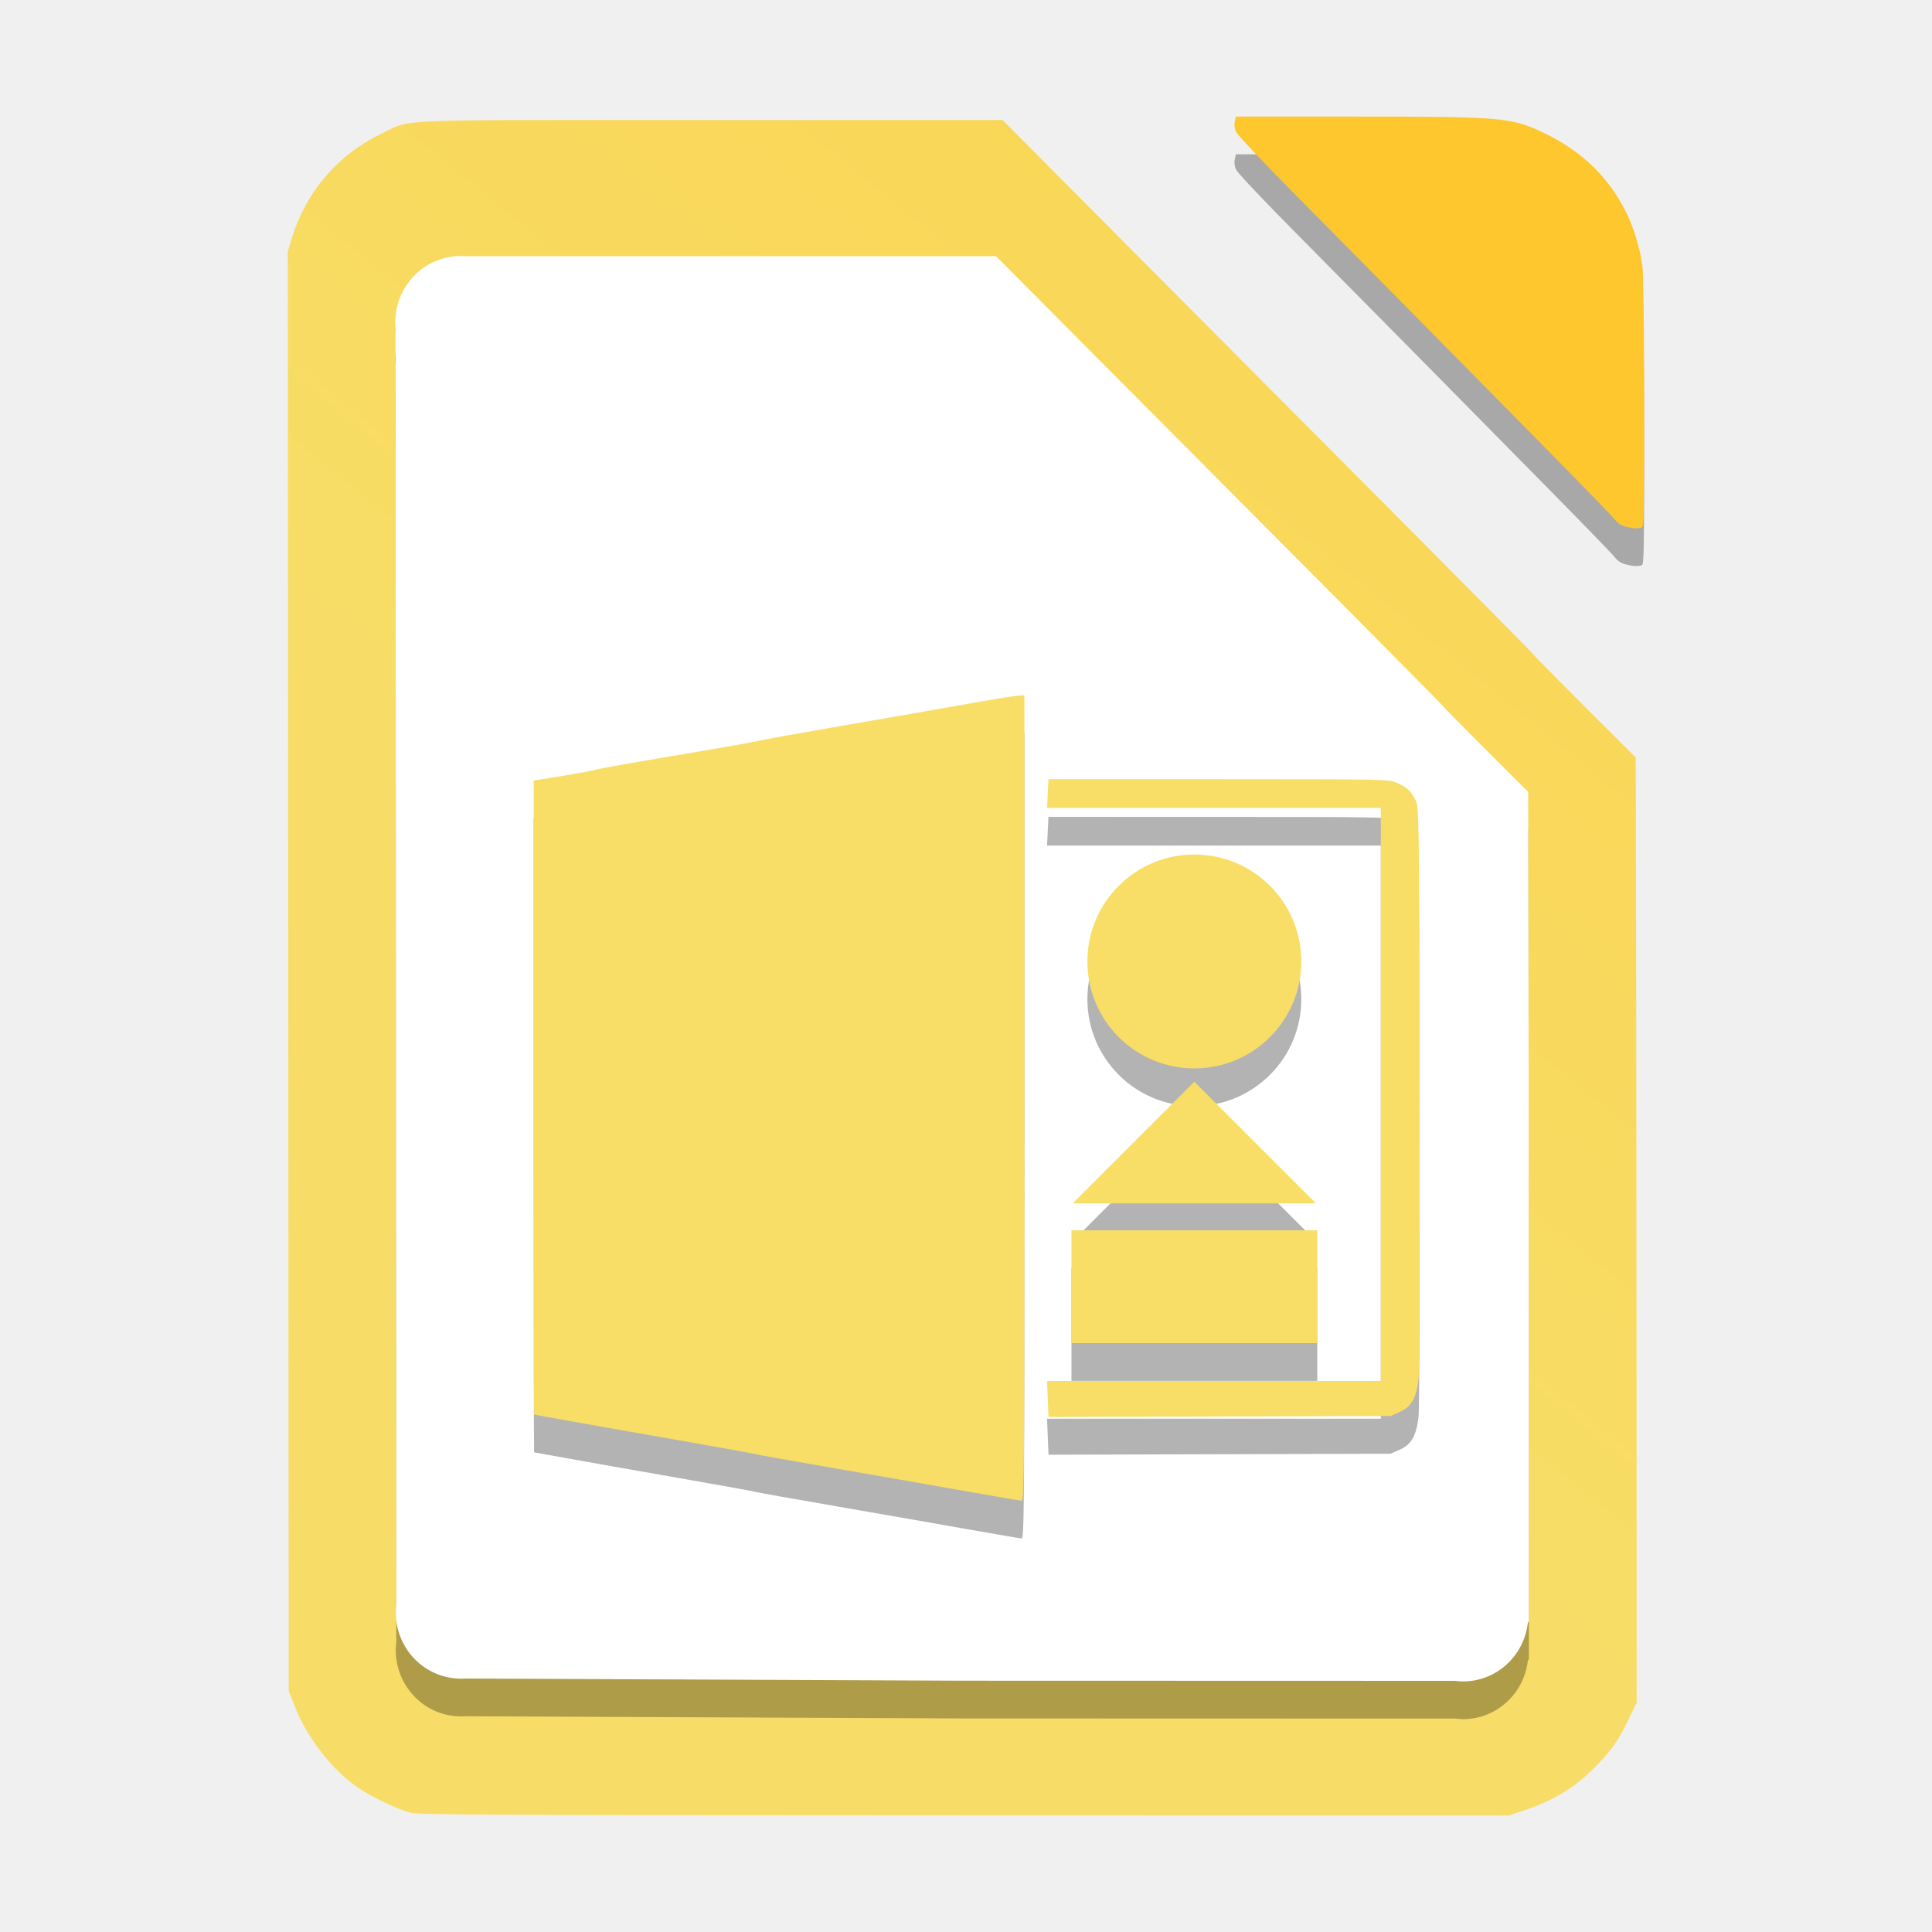
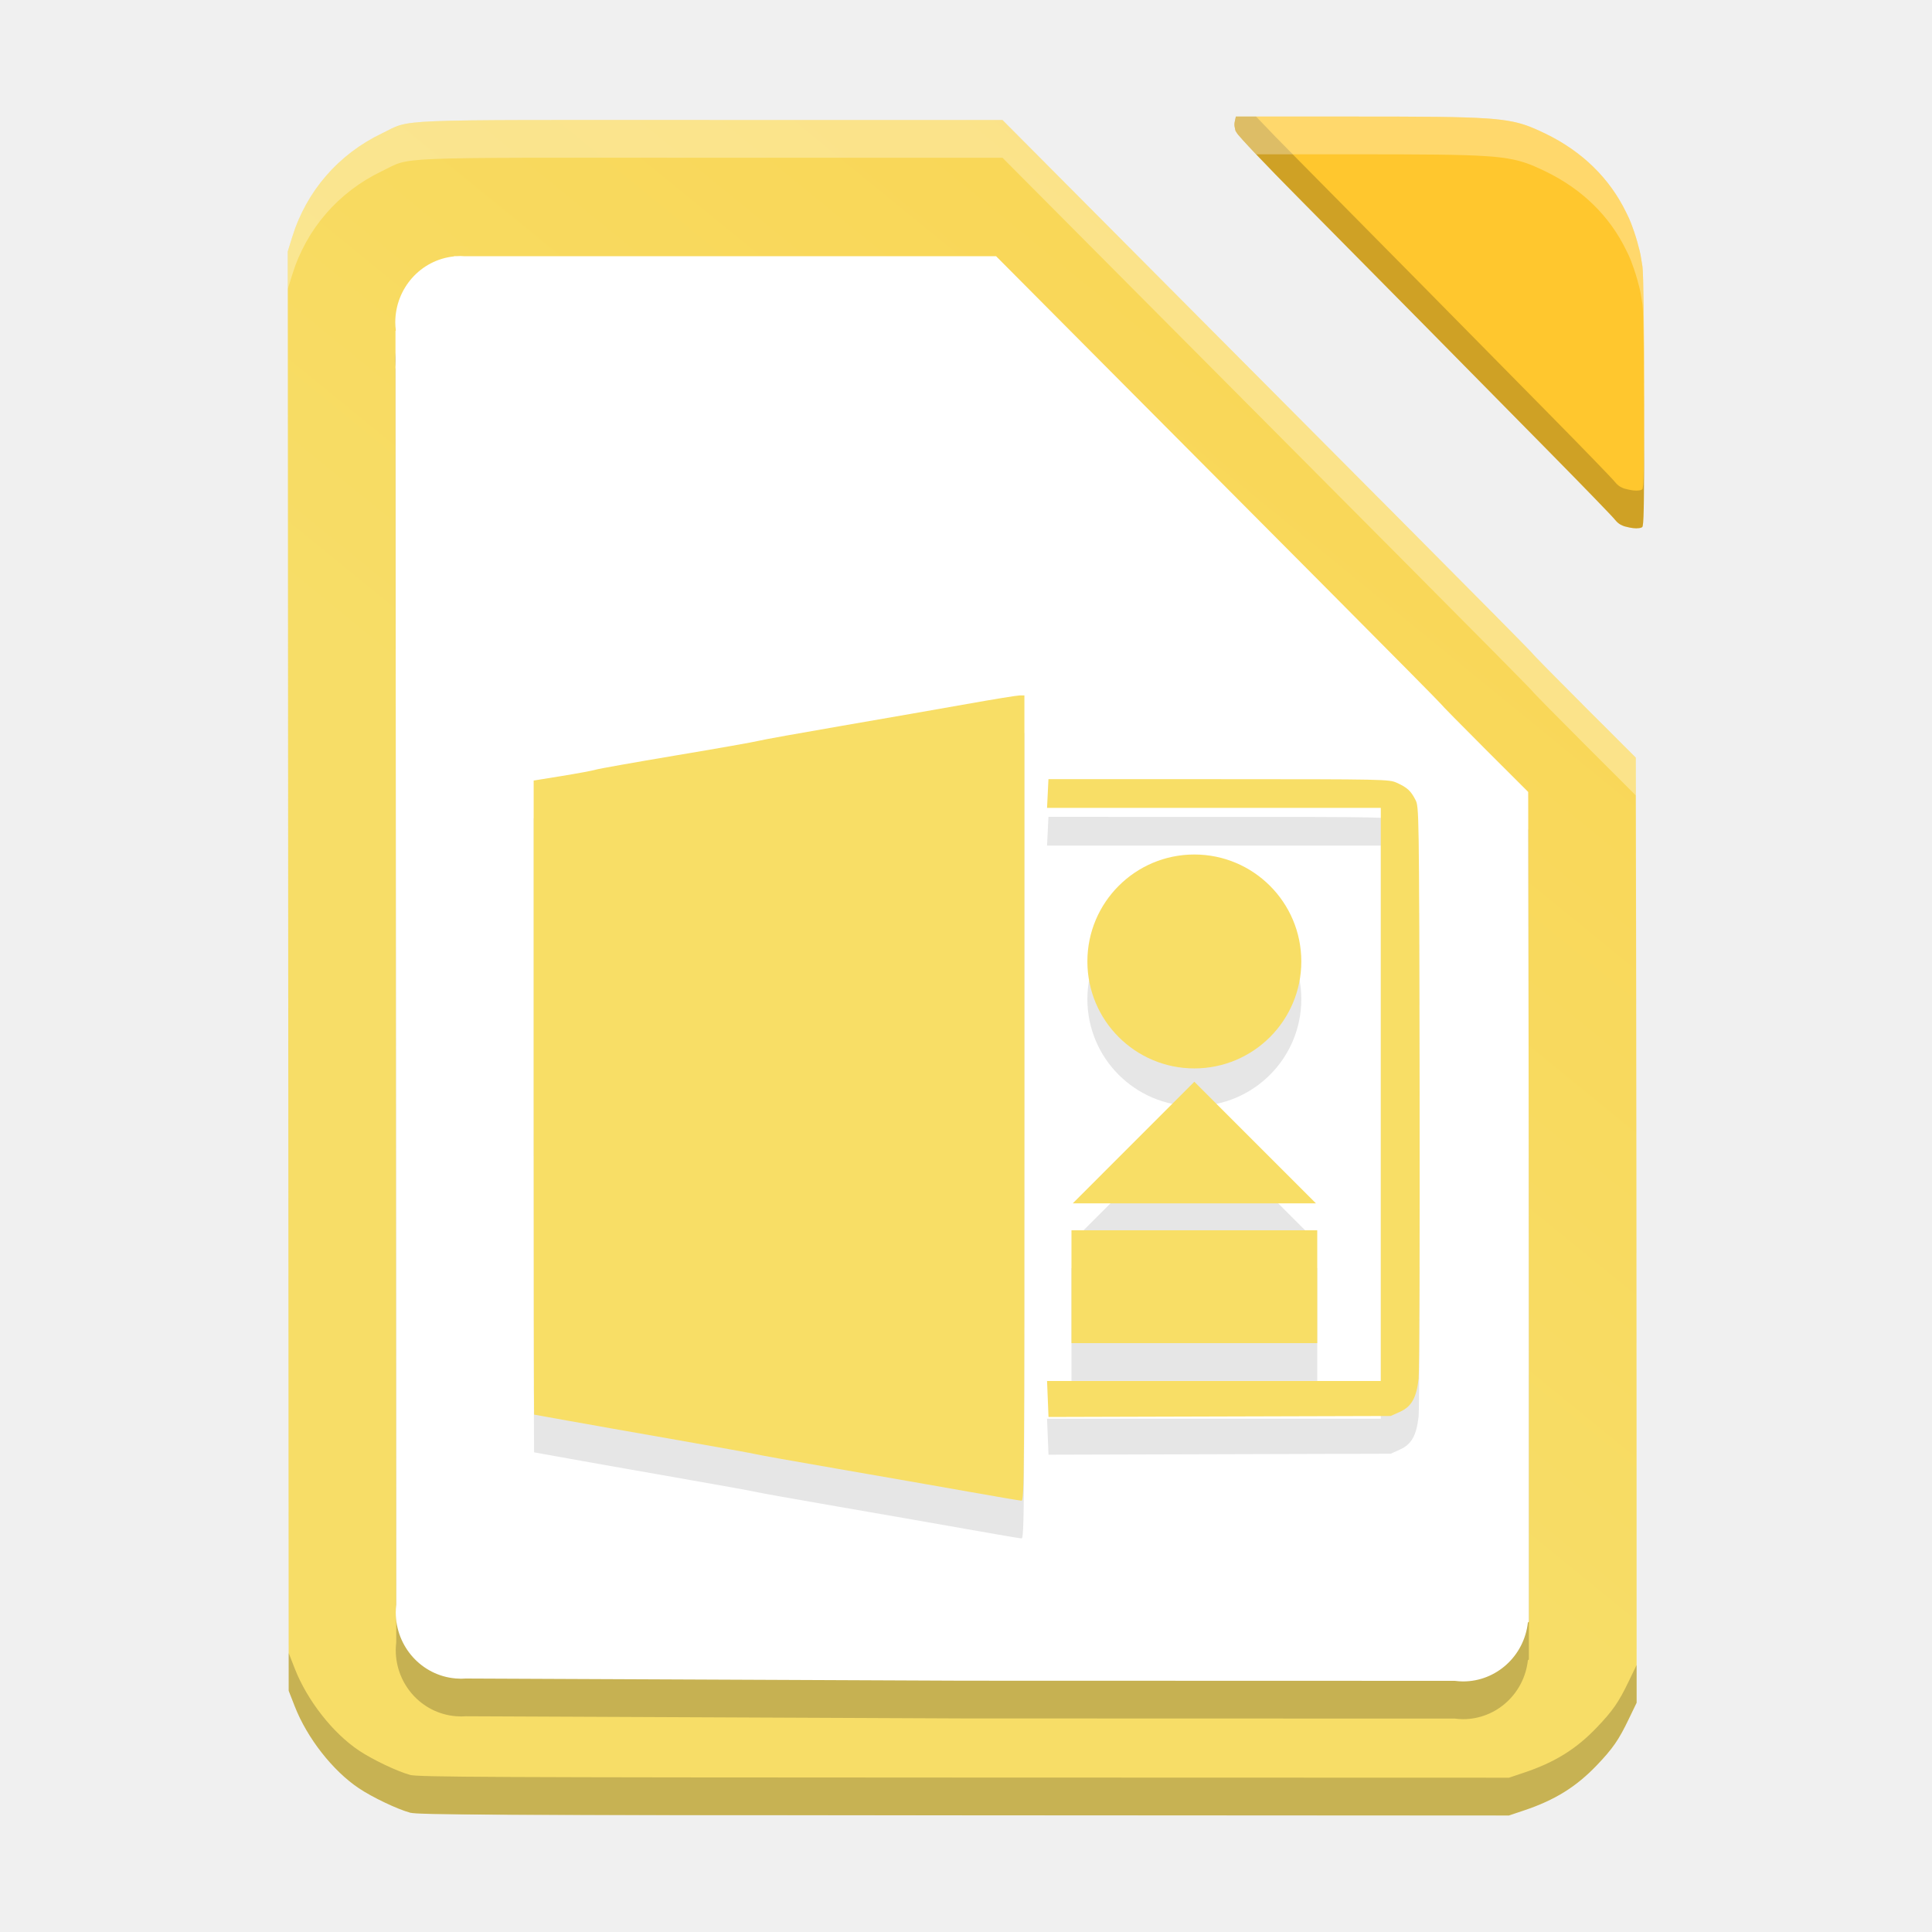
<svg xmlns="http://www.w3.org/2000/svg" width="512" height="512" version="1.1" viewBox="0 0 384 384">
  <defs>
    <linearGradient id="a" x1="235.09" x2="720.48" y1="289.08" y2="-306.19" gradientTransform="matrix(.75 0 0 .75 -.000383 -5e-5)" gradientUnits="userSpaceOnUse">
      <stop stop-color="#f7dd67" offset="0" />
      <stop stop-color="#ffc62f" offset="1" />
    </linearGradient>
-     <clipPath>
-       <rect width="384" height="384" />
-     </clipPath>
  </defs>
-   <path d="m245.64 30.664-0.207 0.953v8e-3l-0.016 0.062c-0.09 0.41-0.082 0.828 0.031 1.27 0.035 0.219 0.082 0.426 0.145 0.598 0.019 0.047 0.09 0.148 0.188 0.273 0.012 0.023 0.019 0.043 0.031 0.066 0.34 0.652 5.852 6.465 12.246 12.91 6.394 6.449 17.441 17.625 24.555 24.836 7.109 7.211 18.484 18.746 25.273 25.629 6.789 6.887 12.688 12.973 13.102 13.531 0.086 0.117 0.191 0.23 0.301 0.34 0.336 0.352 0.684 0.598 1.105 0.777 0.203 0.098 0.41 0.18 0.617 0.23 1.215 0.324 2.098 0.43 2.766 0.324 0.07-8e-3 0.141-0.019 0.203-0.035 0.102-0.023 0.199-0.051 0.289-0.086 0.027-8e-3 0.047-0.031 0.07-0.055 0.019-0.012 0.043-0.019 0.062-0.031 0.156-0.098 0.25-1.141 0.305-3.805 8e-3 -0.34 0.016-0.766 0.019-1.168 4e-3 -0.156 8e-3 -0.297 8e-3 -0.465 0.055-3.602 0.066-9.438 0.062-19.328-4e-3 -14.586-0.145-25.613-0.344-27.012-0.066-0.461-0.141-0.914-0.223-1.367-0.094-0.703-0.207-1.238-0.352-1.832-0.051-0.211-0.125-0.461-0.188-0.699-0.348-1.395-0.77-2.746-1.262-4.055-0.086-0.234-0.176-0.492-0.254-0.695-0.254-0.66-0.566-1.344-0.922-2.039-3.297-6.828-8.773-12.215-16.141-15.762-3-1.441-4.984-2.266-8.867-2.738-0.438-0.055-0.898-0.105-1.418-0.152h-0.027c-0.066-8e-3 -0.145-0.012-0.211-0.019-0.371-0.031-0.762-0.059-1.184-0.086-4.953-0.34-12.539-0.371-25.949-0.375h-23.816z" opacity=".3" />
  <path d="m81.476 360.27c-2.473-0.664-7.496-3.059-10.152-4.844-5.203-3.492-10.277-9.977-12.734-16.273l-1.207-3.09-0.094-143.05-0.09-143.05 0.887-2.863c2.816-9.102 9.184-16.453 17.828-20.586 6.074-2.902 0.32-2.668 65.426-2.66l57.914 4e-3 25.613 25.75c14.086 14.164 37.781 37.977 52.656 52.914 14.875 14.941 27.043 27.246 27.043 27.344 0 0.098 4.625 4.797 10.277 10.449l10.277 10.27 0.078 41.352c0.039 22.742 0.078 65.008 0.082 93.922l0.012 52.574-1.57 3.258c-1.984 4.137-3.168 5.84-6.332 9.156-4.117 4.309-8.352 6.938-14.488 8.992l-2.984 1.004-108.29-0.031c-94.418-0.027-108.53-0.094-110.15-0.531z" fill="url(#a)" />
+   <path d="m91.535 58.383c-0.309 0-0.617 0.012-0.926 0.035h-0.352l-0.035 0.047c-6.617 0.684-11.652 6.348-11.66 13.113 8e-3 0.535 0.043 1.074 0.113 1.605l-0.07 0.09 0.078 127.29 0.074 125.86c-0.062 0.512-0.094 1.027-0.098 1.539 4e-3 6.84 5.144 12.543 11.844 13.137l0.012 8e-3 0.16 4e-3c0.32 0.027 0.637 0.043 0.957 0.047 0.328 0 0.652-0.016 0.977-0.039l98.953 0.434 97.586 0.027c0.547 0.074 1.098 0.113 1.648 0.117 6.598-4e-3 12.141-5.039 12.883-11.707l0.199-0.164-4e-3 -51.254c-8e-3 -24.293-0.039-59.809-0.074-78.922l-0.062-34.746-8.637-8.629c-4.75-4.75-8.637-8.699-8.637-8.781s-10.227-10.422-22.723-22.977c-12.5-12.555-32.41-32.563-44.246-44.461l-21.519-21.637h-105.77c-0.223-0.019-0.449-0.031-0.672-0.035z" opacity=".2" />
  <path d="m245.64 23.164-0.207 0.953v8e-3l-0.016 0.062c-0.09 0.41-0.082 0.828 0.031 1.27 0.035 0.219 0.082 0.426 0.145 0.598 0.019 0.047 0.09 0.148 0.188 0.273 0.012 0.023 0.019 0.043 0.031 0.066 0.34 0.652 5.852 6.465 12.246 12.91 6.394 6.449 17.441 17.625 24.555 24.836 7.109 7.211 18.484 18.746 25.273 25.629 6.789 6.887 12.688 12.973 13.102 13.531 0.086 0.117 0.191 0.23 0.301 0.34 0.336 0.352 0.684 0.598 1.105 0.777 0.203 0.098 0.41 0.18 0.617 0.23 1.215 0.324 2.098 0.43 2.766 0.324 0.07-8e-3 0.141-0.019 0.203-0.035 0.102-0.023 0.199-0.051 0.289-0.086 0.027-8e-3 0.047-0.031 0.07-0.055 0.019-0.012 0.043-0.019 0.062-0.031 0.156-0.098 0.25-1.141 0.305-3.805 8e-3 -0.34 0.016-0.766 0.019-1.168 4e-3 -0.156 8e-3 -0.297 8e-3 -0.465 0.055-3.602 0.066-9.438 0.062-19.328-4e-3 -14.586-0.145-25.613-0.344-27.012-0.066-0.461-0.141-0.914-0.223-1.367-0.094-0.703-0.207-1.238-0.352-1.832-0.051-0.211-0.125-0.461-0.188-0.699-0.348-1.395-0.77-2.746-1.262-4.055-0.086-0.234-0.176-0.492-0.254-0.695-0.254-0.66-0.566-1.344-0.922-2.039-3.297-6.828-8.773-12.215-16.141-15.762-3-1.441-4.984-2.266-8.867-2.738-0.438-0.055-0.898-0.105-1.418-0.152h-0.027c-0.066-8e-3 -0.145-0.012-0.211-0.019-0.371-0.031-0.762-0.059-1.184-0.086-4.953-0.34-12.539-0.371-25.949-0.375h-23.816z" fill="#ffc72e" />
-   <path d="m91.535 58.383c-0.309 0-0.617 0.012-0.926 0.035h-0.352l-0.035 0.047c-6.617 0.684-11.652 6.348-11.66 13.113 8e-3 0.535 0.043 1.074 0.113 1.605l-0.07 0.09 0.078 127.29 0.074 125.86c-0.062 0.512-0.094 1.027-0.098 1.539 4e-3 6.84 5.144 12.543 11.844 13.137l0.012 8e-3 0.16 4e-3c0.32 0.027 0.637 0.043 0.957 0.047 0.328 0 0.652-0.016 0.977-0.039l98.953 0.434 97.586 0.027c0.547 0.074 1.098 0.113 1.648 0.117 6.598-4e-3 12.141-5.039 12.883-11.707l0.199-0.164-4e-3 -51.254c-8e-3 -24.293-0.039-59.809-0.074-78.922l-0.062-34.746-8.637-8.629c-4.75-4.75-8.637-8.699-8.637-8.781 0-0.082-10.227-10.422-22.723-22.977-12.5-12.555-32.41-32.563-44.246-44.461l-21.519-21.637h-105.77c-0.223-0.019-0.449-0.031-0.672-0.035z" fill="#020202" opacity=".3" />
-   <path d="m91.535 50.883c-0.309 0-0.617 0.012-0.926 0.035h-0.352l-0.035 0.047c-6.617 0.684-11.652 6.348-11.66 13.113 8e-3 0.535 0.043 1.074 0.113 1.605l-0.07 0.09 0.078 127.29 0.074 125.86c-0.062 0.512-0.094 1.027-0.098 1.539 4e-3 6.84 5.144 12.543 11.844 13.137l0.012 8e-3 0.16 4e-3c0.32 0.027 0.637 0.043 0.957 0.047 0.328 0 0.652-0.016 0.977-0.039l98.953 0.434 97.586 0.027c0.547 0.074 1.098 0.113 1.648 0.117 6.598-4e-3 12.141-5.039 12.883-11.707l0.199-0.164-4e-3 -51.254c-8e-3 -24.293-0.039-59.809-0.074-78.922l-0.062-34.746-8.637-8.629c-4.75-4.75-8.637-8.699-8.637-8.781 0-0.082-10.227-10.422-22.723-22.977-12.5-12.555-32.41-32.563-44.246-44.461l-21.519-21.637h-105.77c-0.223-0.019-0.449-0.031-0.672-0.035z" fill="#fff" />
-   <path d="m202.68 145.72c-0.508 0-5.238 0.771-10.507 1.708-5.273 0.941-16.426 2.883-24.785 4.324-8.359 1.438-15.853 2.789-16.649 3-0.797 0.215-8.184 1.519-16.418 2.897-8.234 1.383-15.425 2.661-15.976 2.84-0.551 0.18-3.54 0.734-6.637 1.238l-5.637 0.911v63.012c0 34.656 0.04 63.011 0.086 63.015 0.047 4e-3 3.035 0.543 6.64 1.195 3.609 0.652 13.372 2.379 21.696 3.832 8.324 1.453 15.437 2.739 15.804 2.856 0.371 0.113 7.715 1.425 16.312 2.909 8.602 1.488 20.179 3.509 25.73 4.497 5.551 0.984 10.356 1.804 10.68 1.819 0.559 0.035 0.59-3.987 0.59-80.007v-80.048zm5.707 16.638-0.277 5.711h66.335v113.91h-66.335l0.289 7.157 68.011-0.196 1.863-0.839c2.285-1.035 3.259-2.774 3.688-6.59 0.156-1.414 0.241-27.554 0.19-58.097-0.094-55.176-0.097-55.535-0.828-56.953-0.91-1.777-1.637-2.441-3.672-3.363-1.57-0.715-2.187-0.726-35.433-0.734zm28.997 14.981c-11.738 0-21.254 9.516-21.258 21.258 0 11.738 9.52 21.258 21.258 21.258 11.742 0 21.261-9.52 21.261-21.258 0-11.742-9.519-21.258-21.261-21.258zm0 45.168-24.168 24.171h48.34zm-24.422 29.522v22.43h48.851v-22.43z" fill-rule="evenodd" opacity=".3" />
+   <path d="m91.535 50.883c-0.309 0-0.617 0.012-0.926 0.035h-0.352l-0.035 0.047c-6.617 0.684-11.652 6.348-11.66 13.113 8e-3 0.535 0.043 1.074 0.113 1.605l-0.07 0.09 0.078 127.29 0.074 125.86c-0.062 0.512-0.094 1.027-0.098 1.539 4e-3 6.84 5.144 12.543 11.844 13.137l0.012 8e-3 0.16 4e-3c0.32 0.027 0.637 0.043 0.957 0.047 0.328 0 0.652-0.016 0.977-0.039l98.953 0.434 97.586 0.027c0.547 0.074 1.098 0.113 1.648 0.117 6.598-4e-3 12.141-5.039 12.883-11.707l0.199-0.164-4e-3 -51.254c-8e-3 -24.293-0.039-59.809-0.074-78.922l-0.062-34.746-8.637-8.629c-4.75-4.75-8.637-8.699-8.637-8.781s-10.227-10.422-22.723-22.977c-12.5-12.555-32.41-32.563-44.246-44.461l-21.519-21.637h-105.77c-0.223-0.019-0.449-0.031-0.672-0.035z" fill="#fff" />
+   <path d="m202.68 145.72c-0.508 0-5.238 0.771-10.507 1.708-5.273 0.941-16.426 2.883-24.785 4.324-8.359 1.438-15.853 2.789-16.649 3-0.797 0.215-8.184 1.519-16.418 2.897-8.234 1.383-15.425 2.661-15.976 2.84-0.551 0.18-3.54 0.734-6.637 1.238l-5.637 0.911v63.012c0 34.656 0.04 63.011 0.086 63.015 0.047 4e-3 3.035 0.543 6.64 1.195 3.609 0.652 13.372 2.379 21.696 3.832 8.324 1.453 15.437 2.739 15.804 2.856 0.371 0.113 7.715 1.425 16.312 2.909 8.602 1.488 20.179 3.509 25.73 4.497 5.551 0.984 10.356 1.804 10.68 1.819 0.559 0.035 0.59-3.987 0.59-80.007v-80.048zm5.707 16.638-0.277 5.711h66.335v113.91h-66.335l0.289 7.157 68.011-0.196 1.863-0.839c2.285-1.035 3.259-2.774 3.688-6.59 0.156-1.414 0.241-27.554 0.19-58.097-0.094-55.176-0.097-55.535-0.828-56.953-0.91-1.777-1.637-2.441-3.672-3.363-1.57-0.715-2.187-0.726-35.433-0.734zm28.997 14.981c-11.738 0-21.254 9.516-21.258 21.258 0 11.738 9.52 21.258 21.258 21.258 11.742 0 21.261-9.52 21.261-21.258 0-11.742-9.519-21.258-21.261-21.258zm0 45.168-24.168 24.171h48.34zm-24.422 29.522v22.43h48.851v-22.43z" fill-rule="evenodd" opacity=".1" />
  <path d="m202.68 138.22c-0.508 0-5.238 0.77-10.507 1.708-5.273 0.941-16.426 2.883-24.785 4.324-8.359 1.438-15.853 2.789-16.649 3-0.797 0.215-8.184 1.519-16.418 2.897-8.234 1.383-15.425 2.661-15.976 2.84-0.551 0.18-3.54 0.734-6.637 1.238l-5.637 0.911v63.012c0 34.656 0.04 63.011 0.086 63.015 0.047 4e-3 3.035 0.543 6.64 1.195 3.609 0.652 13.372 2.379 21.696 3.832 8.324 1.453 15.437 2.739 15.804 2.856 0.371 0.113 7.715 1.425 16.312 2.909 8.602 1.488 20.179 3.509 25.73 4.497 5.551 0.984 10.356 1.804 10.68 1.819 0.559 0.035 0.59-3.987 0.59-80.007v-80.048zm5.707 16.638-0.277 5.711h66.335v113.91h-66.335l0.289 7.157 68.011-0.196 1.863-0.839c2.285-1.035 3.259-2.774 3.688-6.59 0.156-1.414 0.241-27.554 0.19-58.097-0.094-55.176-0.097-55.535-0.828-56.953-0.91-1.777-1.637-2.441-3.672-3.363-1.57-0.715-2.187-0.726-35.433-0.734zm28.997 14.981c-11.738 0-21.254 9.516-21.258 21.258 0 11.738 9.52 21.258 21.258 21.258 11.742 0 21.261-9.52 21.261-21.258 0-11.742-9.519-21.258-21.261-21.258zm0 45.168-24.168 24.171h48.34zm-24.422 29.522v22.43h48.851v-22.43z" fill="#f8de66" fill-rule="evenodd" />
+   <g stroke-width="1.333">
+     <path transform="scale(.75)" d="m76.271 66.598-0.006 0.02 0.119 190.73 0.125 190.73 1.609 4.121c3.276 8.395 10.041 17.041 16.979 21.697 3.541 2.38 10.24 5.572 13.537 6.457l0.002 0.016c2.16 0.583 20.977 0.67 146.87 0.707l144.38 0.041 3.981-1.338c8.182-2.74 13.827-6.245 19.316-11.99 4.219-4.422 5.798-6.691 8.443-12.207l2.094-4.344-0.002-9.996-2.092 4.34c-2.646 5.516-4.225 7.785-8.443 12.207-5.49 5.745-11.135 9.251-19.316 11.99l-3.981 1.338-144.38-0.041c-125.89-0.037-144.71-0.124-146.87-0.707l-0.002-0.016c-3.297-0.885-9.996-4.077-13.537-6.457-6.938-4.656-13.703-13.302-16.979-21.697l-1.609-4.121-0.125-190.73-0.113-180.75z" fill="#030303" opacity=".2" />
+     <path transform="scale(.75)" d="m188.45 31.805c-86.808-0.01-79.135-0.323-87.234 3.547-11.526 5.511-20.016 15.314-23.771 27.449l-1.182 3.816 0.006 9.98 1.176-3.797c3.755-12.135 12.246-21.939 23.771-27.449 8.099-3.87 0.427-3.557 87.234-3.547l77.219 0.006 34.15 34.334c18.781 18.885 50.376 50.635 70.209 70.551 19.833 19.921 36.057 36.328 36.057 36.459 0 0.13 6.167 6.396 13.703 13.932l13.703 13.693 0.104 55.137c0.052 30.323 0.104 86.677 0.109 125.23l0.014 60.104 0.002-0.004-0.016-70.1c-0.005-38.552-0.057-94.906-0.109-125.23l-0.104-55.137-13.703-13.693c-7.536-7.536-13.703-13.801-13.703-13.932 0-0.131-16.223-16.538-36.057-36.459-19.833-19.916-51.428-51.665-70.209-70.551l-34.15-34.334-77.219-0.006z" fill="#fff" opacity=".3" />
+     <path transform="scale(.75)" d="m327.52 30.885-0.275 1.272v0.01l-0.021 0.084c-0.12 0.547-0.108 1.105 0.043 1.693 0.047 0.292 0.108 0.568 0.191 0.797 0.026 0.063 0.12 0.197 0.25 0.363 0.016 0.031 0.027 0.059 0.043 0.09 0.453 0.87 7.8 8.619 16.326 17.213 8.526 8.599 23.255 23.501 32.74 33.115 9.479 9.614 24.645 24.995 33.697 34.172 9.052 9.182 16.919 17.297 17.471 18.041 0.115 0.156 0.255 0.307 0.4 0.453 0.448 0.469 0.912 0.798 1.475 1.037 0.271 0.13 0.546 0.239 0.822 0.307 1.62 0.432 2.797 0.572 3.688 0.432 0.094-0.011 0.188-0.026 0.271-0.047 0.135-0.031 0.265-0.066 0.385-0.113 0.036-0.011 0.063-0.043 0.094-0.074 0.026-0.016 0.058-0.025 0.084-0.041 0.208-0.13 0.333-1.52 0.406-5.072 0.011-0.453 0.02-1.022 0.025-1.559 0.005-0.208 0.01-0.395 0.01-0.619 0.073-4.802 0.089-12.584 0.084-25.771-2.1e-4 -0.756-0.005-1.368-0.006-2.109-0.005 8.047-0.023 14.261-0.078 17.881 0 0.224-0.004 0.411-0.01 0.619-0.005 0.536-0.015 1.105-0.025 1.559-0.073 3.552-0.198 4.942-0.406 5.072-0.026 0.016-0.058 0.025-0.084 0.041-0.031 0.031-0.057 0.064-0.094 0.074-0.12 0.047-0.249 0.082-0.385 0.113-0.083 0.021-0.178 0.036-0.271 0.047-0.891 0.141-2.068 6.5e-4 -3.688-0.432-0.276-0.068-0.551-0.176-0.822-0.307-0.563-0.24-1.027-0.568-1.475-1.037-0.146-0.146-0.286-0.297-0.4-0.453-0.552-0.744-8.419-8.859-17.471-18.041-9.052-9.177-24.218-24.557-33.697-34.172-9.485-9.615-24.214-24.516-32.74-33.115-4.27-4.303-8.24-8.393-11.201-11.516h-5.354l-0.002-0.006z" fill="#100c00" opacity=".2" />
+     <path transform="scale(.75)" d="m327.52 30.885-0.275 1.272v0.01l-0.021 0.084c-0.12 0.547-0.108 1.105 0.043 1.693 0.047 0.292 0.108 0.568 0.191 0.797 0.026 0.063 0.12 0.197 0.25 0.363 0.016 0.031 0.027 0.059 0.043 0.09 0.226 0.434 2.173 2.585 5.125 5.697h26.4c17.88 0.005 27.996 0.047 34.6 0.5 0.563 0.036 1.083 0.072 1.578 0.113 0.089 0.01 0.193 0.017 0.281 0.027h0.035c0.693 0.062 1.307 0.13 1.891 0.203 5.177 0.63 7.824 1.728 11.824 3.65 9.823 4.729 17.124 11.911 21.52 21.016 0.474 0.927 0.892 1.839 1.23 2.719 0.104 0.271 0.223 0.615 0.338 0.928 0.656 1.745 1.218 3.547 1.682 5.406 0.083 0.318 0.182 0.65 0.25 0.932 0.193 0.792 0.344 1.506 0.469 2.443 0.109 0.604 0.208 1.208 0.297 1.822 0.255 1.793 0.435 15.58 0.453 33.906 0.002-2.627 0.007-4.645 0.006-7.891-0.005-19.448-0.193-34.15-0.459-36.016-0.089-0.615-0.187-1.218-0.297-1.822-0.125-0.938-0.276-1.652-0.469-2.443-0.068-0.281-0.167-0.614-0.25-0.932-0.464-1.859-1.025-3.661-1.682-5.406-0.115-0.313-0.234-0.657-0.338-0.928-0.339-0.88-0.757-1.792-1.23-2.719-4.396-9.104-11.696-16.286-21.52-21.016-4-1.922-6.647-3.02-11.824-3.65-0.583-0.073-1.198-0.141-1.891-0.203h-0.035c-0.089-0.011-0.193-0.017-0.281-0.027-0.495-0.042-1.016-0.077-1.578-0.113-6.604-0.453-16.72-0.495-34.6-0.5h-31.754l-0.002-0.006z" fill="#fff" opacity=".3" />
+   </g>
</svg>
